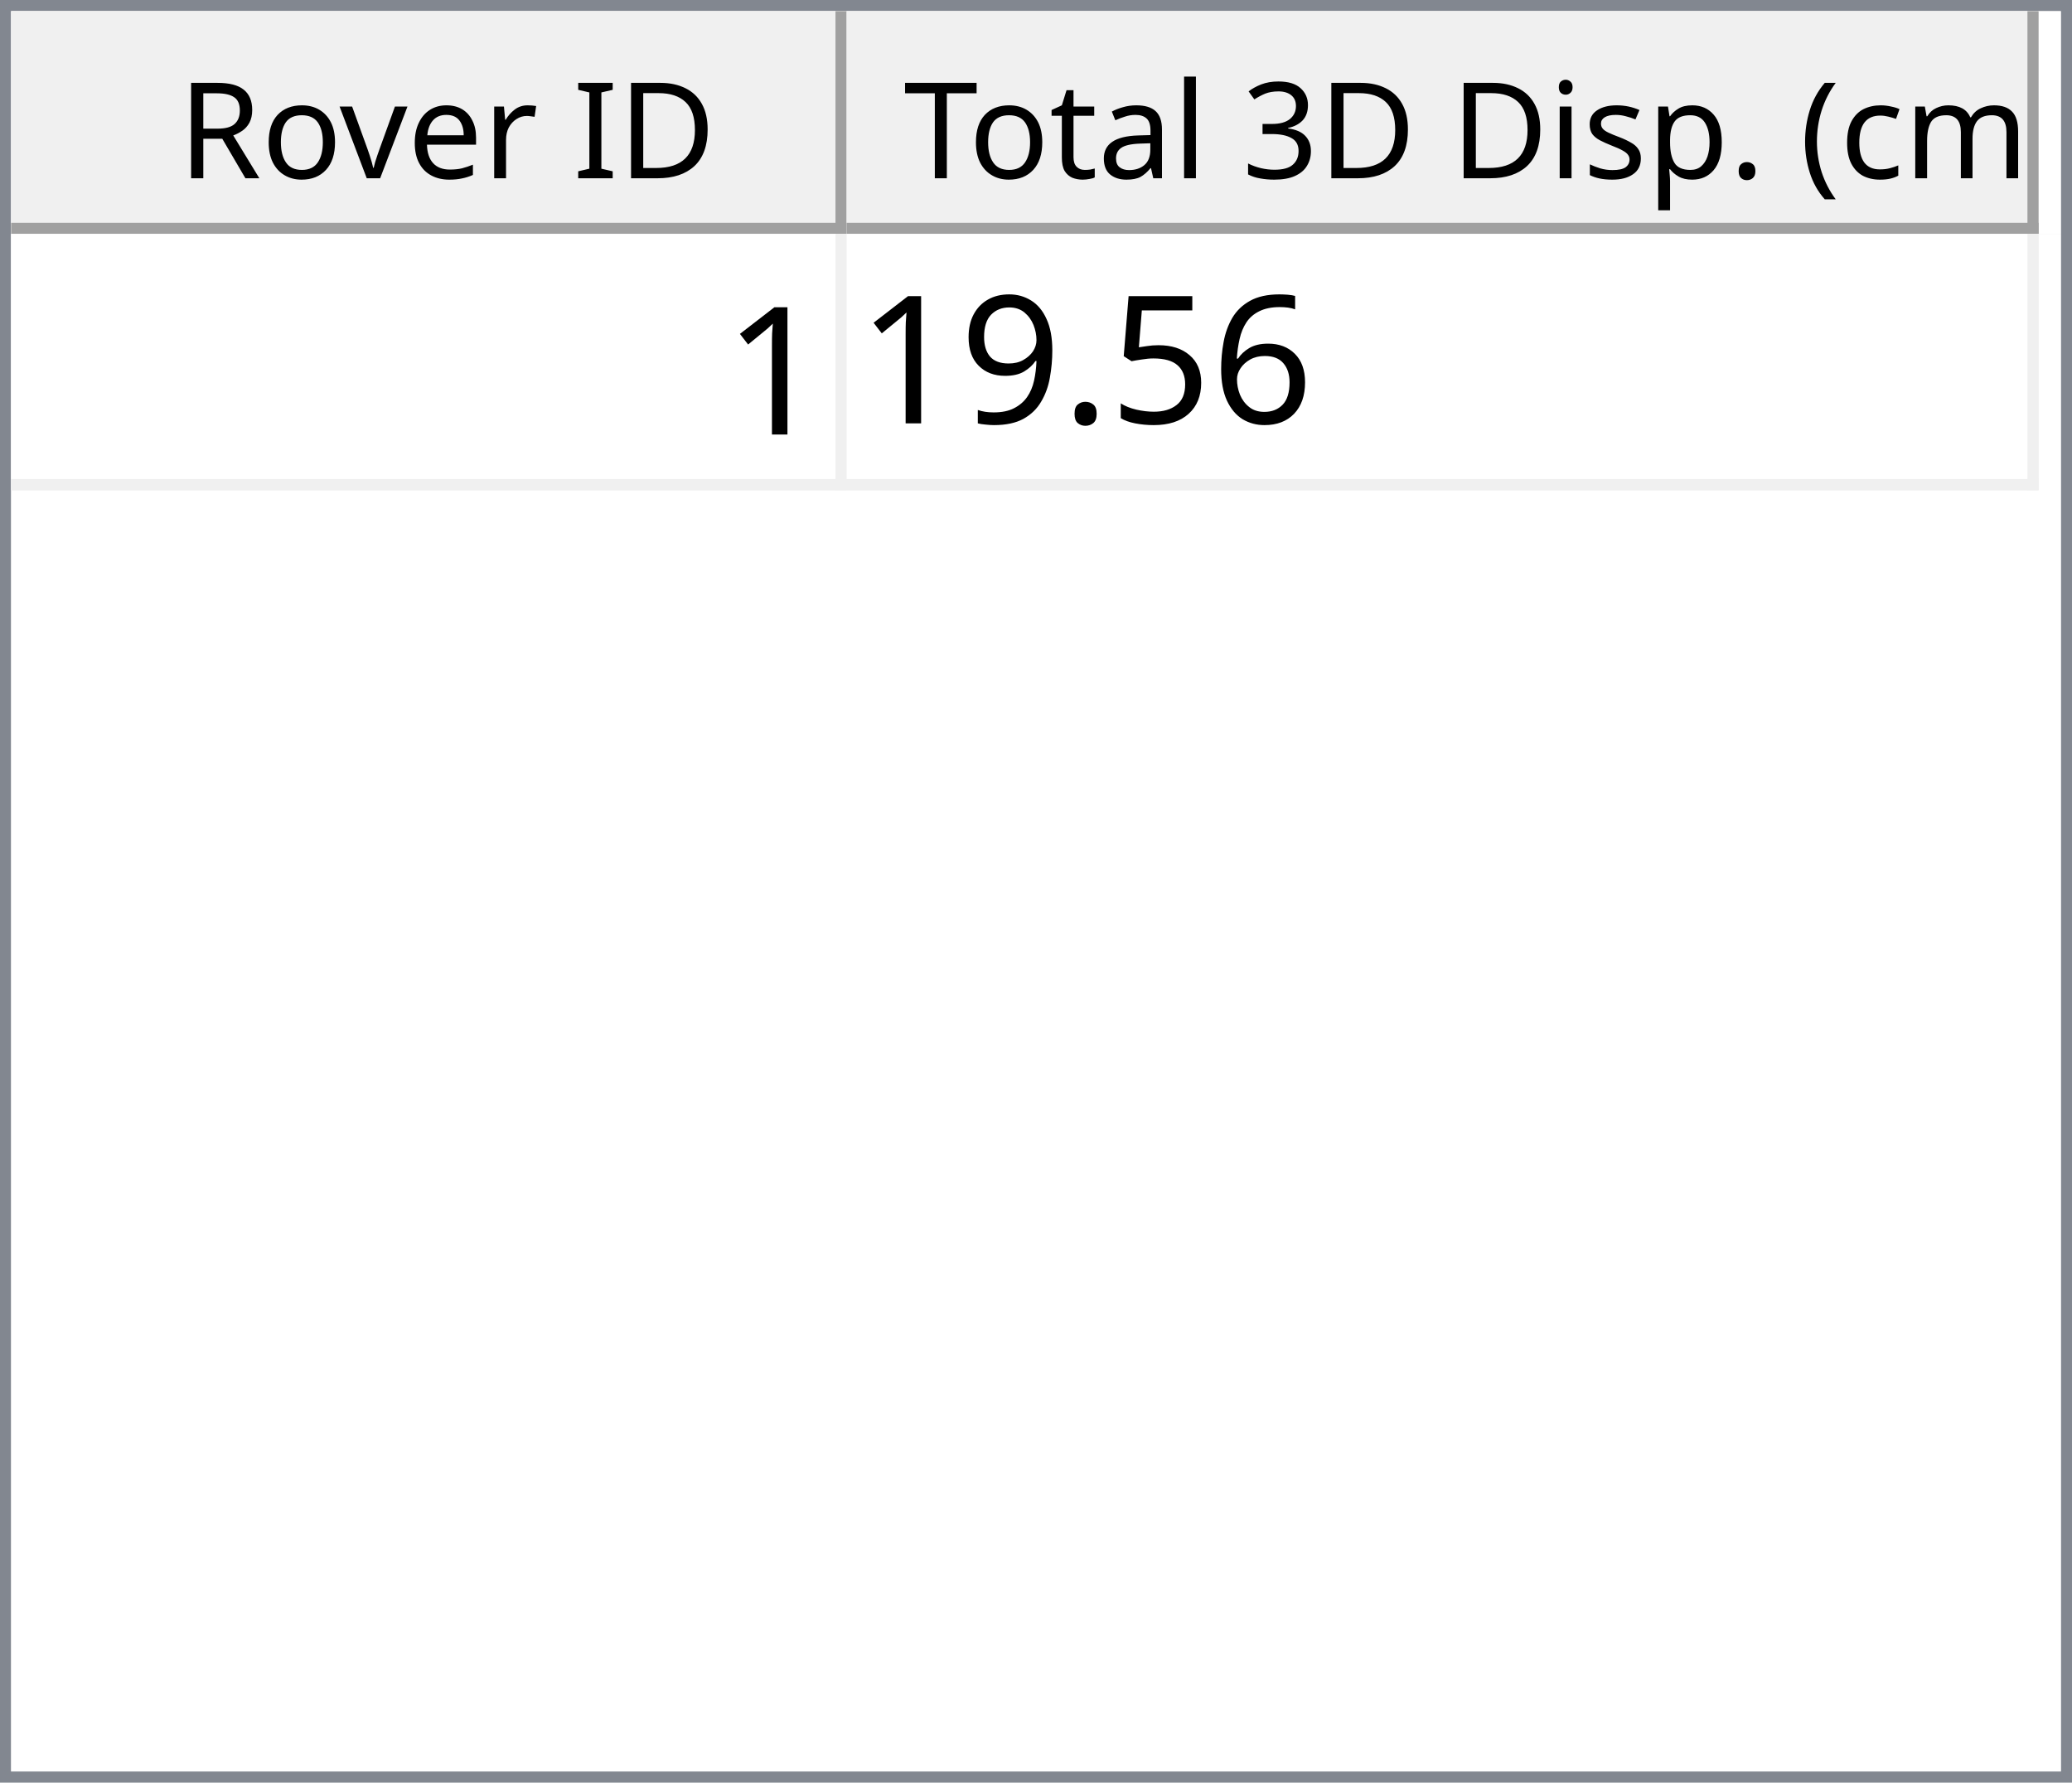
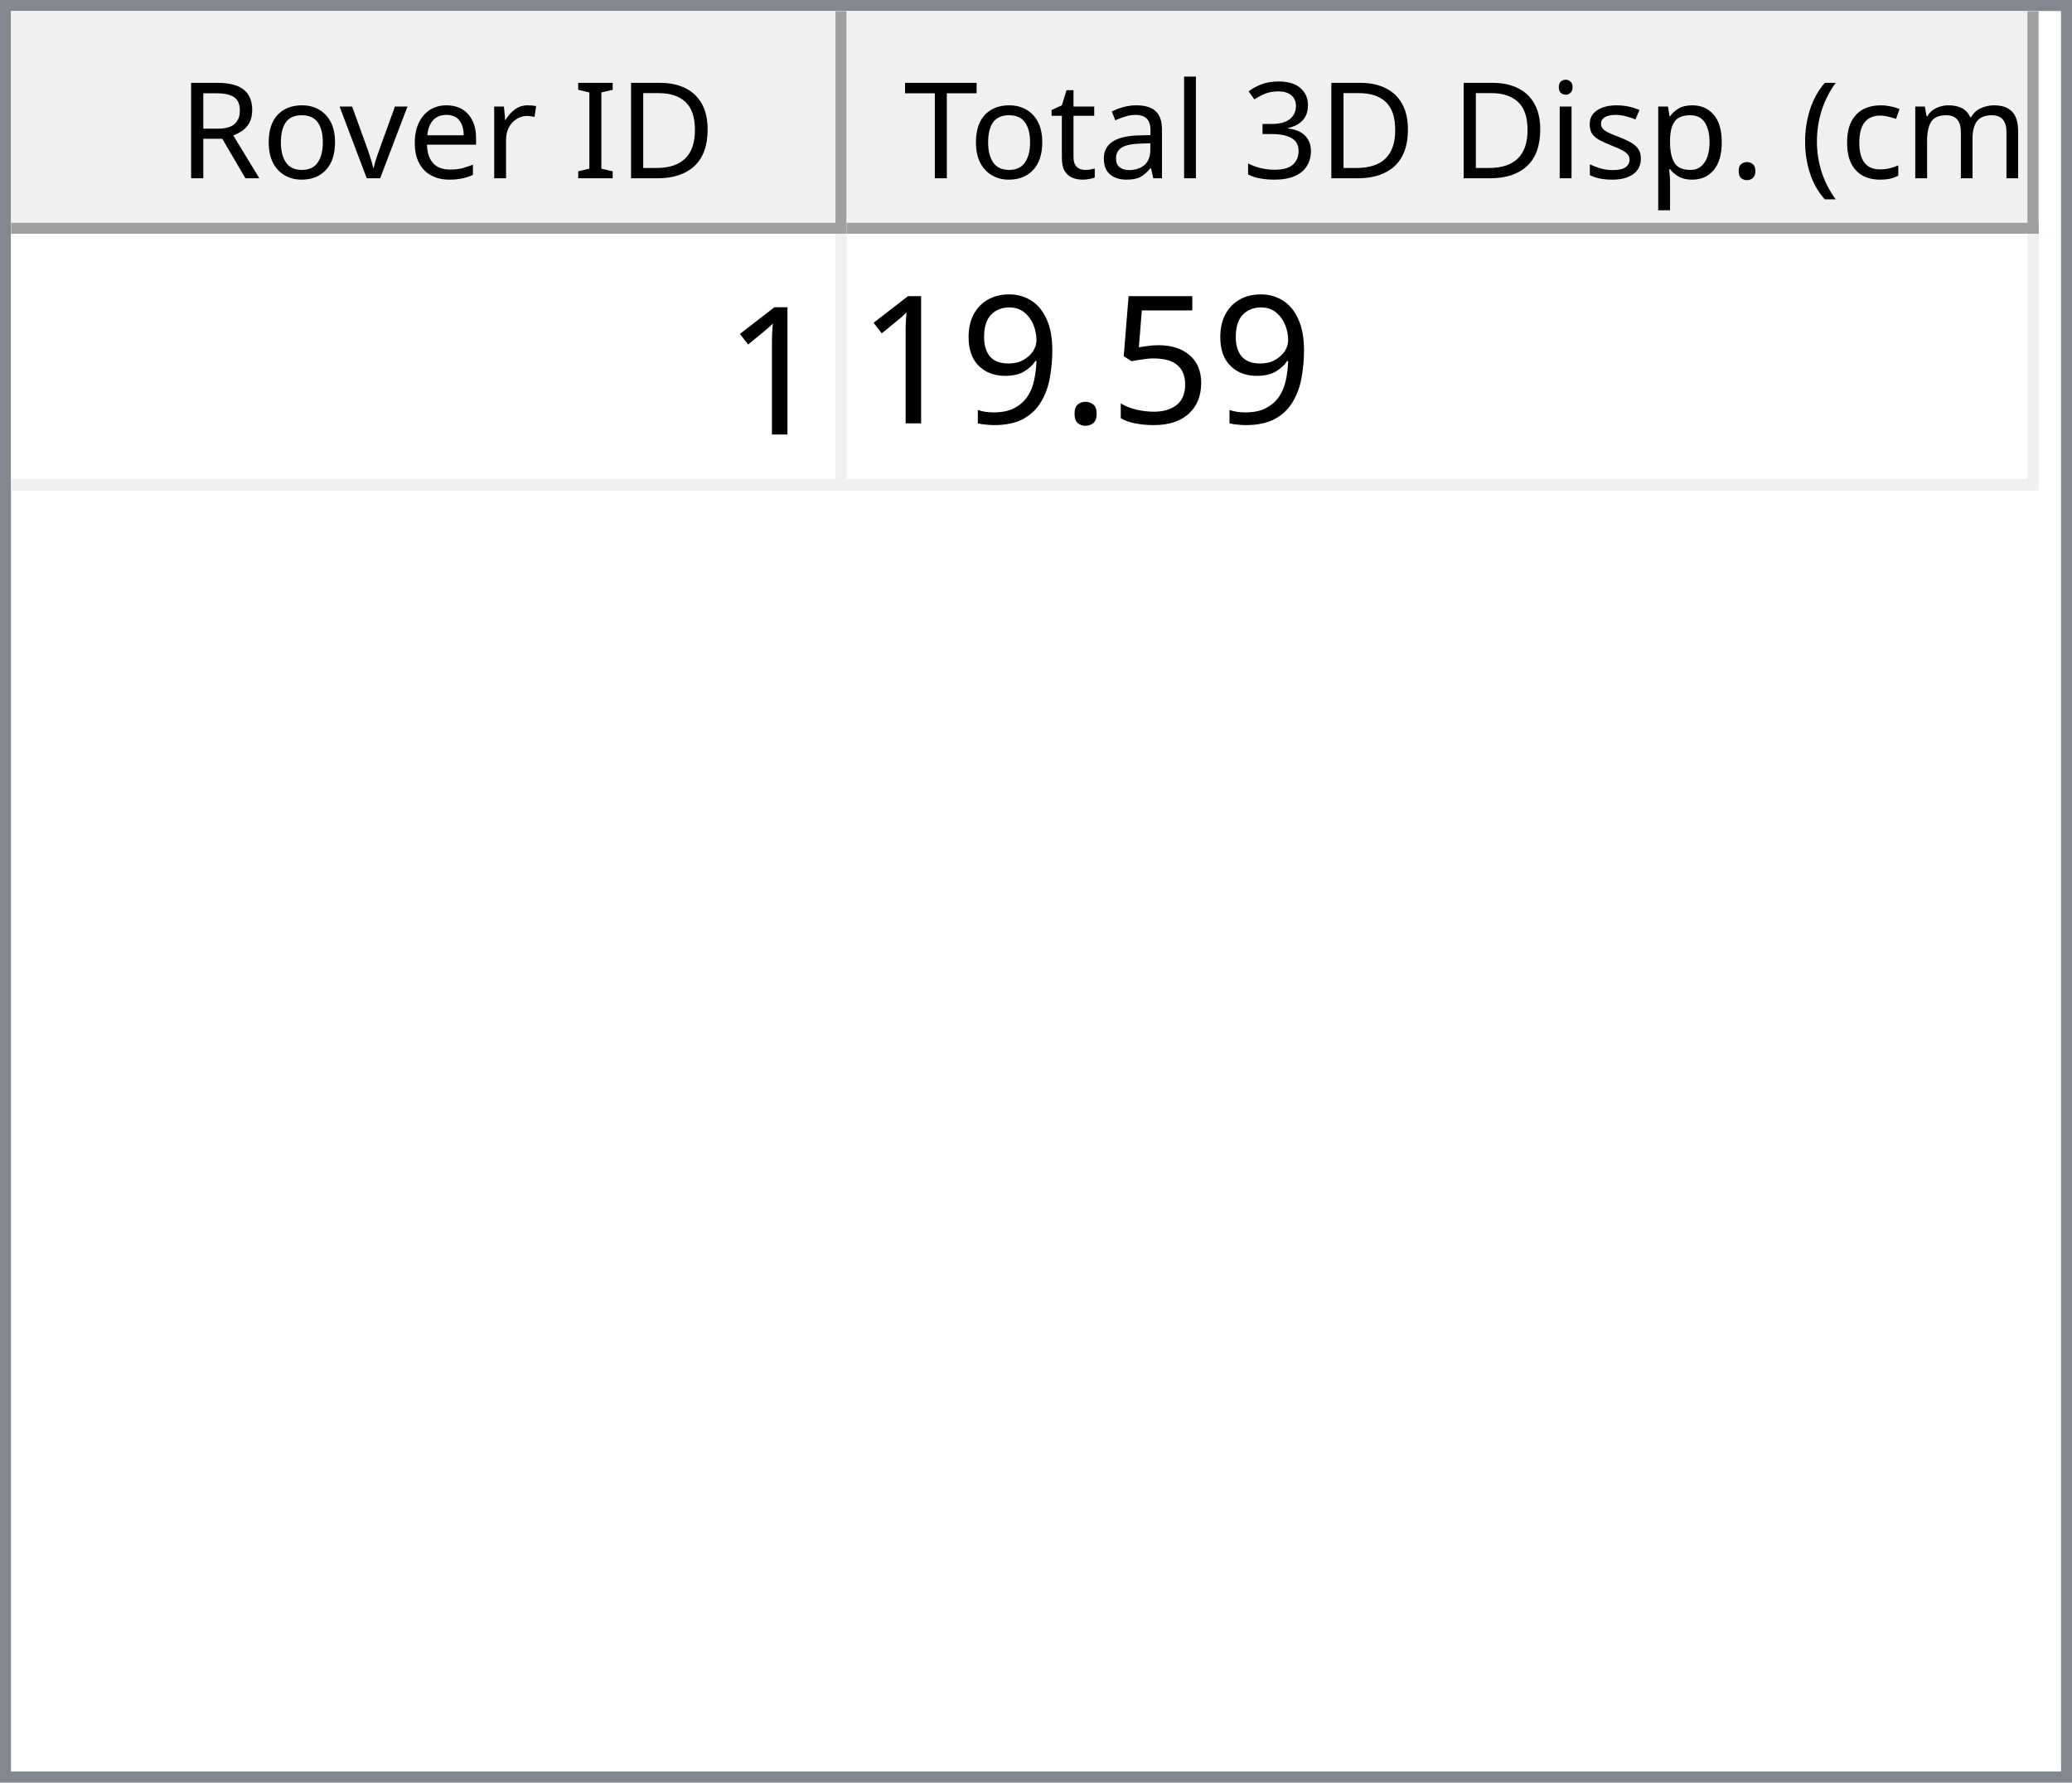
<svg xmlns="http://www.w3.org/2000/svg" style="fill-opacity:1; color-rendering:auto; color-interpolation:auto; text-rendering:auto; stroke:black; stroke-linecap:square; stroke-miterlimit:10; shape-rendering:auto; stroke-opacity:1; fill:black; stroke-dasharray:none; font-weight:normal; stroke-width:1; font-family:'Dialog'; font-style:normal; stroke-linejoin:miter; font-size:12px; stroke-dashoffset:0; image-rendering:auto;" width="186" height="160">
  <defs id="genericDefs" />
  <g>
    <defs id="defs1">
      <clipPath clipPathUnits="userSpaceOnUse" id="clipPath1">
        <path d="M0 0 L186 0 L186 160 L0 160 L0 0 Z" />
      </clipPath>
      <clipPath clipPathUnits="userSpaceOnUse" id="clipPath2">
        <path d="M0 0 L0 160 L186 160 L186 0 Z" />
      </clipPath>
      <clipPath clipPathUnits="userSpaceOnUse" id="clipPath3">
        <path d="M0 0 L0 20 L184 20 L184 0 Z" />
      </clipPath>
      <clipPath clipPathUnits="userSpaceOnUse" id="clipPath4">
        <path d="M0 0 L0 20 L75 20 L75 0 Z" />
      </clipPath>
      <clipPath clipPathUnits="userSpaceOnUse" id="clipPath5">
        <path d="M1 1 L1 19 L74 19 L74 1 Z" />
      </clipPath>
      <clipPath clipPathUnits="userSpaceOnUse" id="clipPath6">
        <path d="M0 0 L0 18 L73 18 L73 0 Z" />
      </clipPath>
      <clipPath clipPathUnits="userSpaceOnUse" id="clipPath7">
        <path d="M-0.5 -0.5 L-0.5 19.5 L74.5 19.5 L74.5 -0.5 Z" />
      </clipPath>
      <clipPath clipPathUnits="userSpaceOnUse" id="clipPath8">
        <path d="M0 0 L0 20 L107 20 L107 0 Z" />
      </clipPath>
      <clipPath clipPathUnits="userSpaceOnUse" id="clipPath9">
        <path d="M1 1 L1 19 L106 19 L106 1 Z" />
      </clipPath>
      <clipPath clipPathUnits="userSpaceOnUse" id="clipPath10">
        <path d="M0 0 L0 18 L105 18 L105 0 Z" />
      </clipPath>
      <clipPath clipPathUnits="userSpaceOnUse" id="clipPath11">
        <path d="M-0.5 -0.5 L-0.5 19.5 L106.5 19.5 L106.5 -0.5 Z" />
      </clipPath>
      <clipPath clipPathUnits="userSpaceOnUse" id="clipPath12">
        <path d="M0 0 L0 138 L184 138 L184 0 Z" />
      </clipPath>
      <clipPath clipPathUnits="userSpaceOnUse" id="clipPath13">
        <path d="M0 0 L0 23 L182 23 L182 0 Z" />
      </clipPath>
      <clipPath clipPathUnits="userSpaceOnUse" id="clipPath14">
        <path d="M-0.5 -0.5 L-0.5 22.5 L181.5 22.5 L181.5 -0.5 Z" />
      </clipPath>
      <clipPath clipPathUnits="userSpaceOnUse" id="clipPath15">
        <path d="M0 0 L0 22 L74 22 L74 0 Z" />
      </clipPath>
      <clipPath clipPathUnits="userSpaceOnUse" id="clipPath16">
        <path d="M0 0 L0 22 L106 22 L106 0 Z" />
      </clipPath>
      <font horiz-adv-x="64.551" id="font1">
        <font-face ascent="107.91" descent="25.098" units-per-em="100" style="font-style:normal; font-family:Segoe UI; font-weight:normal;" />
        <missing-glyph horiz-adv-x="64.551" d="M8.109 0 L8.109 68.266 L56.453 68.266 L56.453 0 L8.109 0 ZM15.328 7.234 L49.219 7.234 L49.219 61.031 L15.328 61.031 L15.328 7.234 Z" />
        <glyph unicode="D" horiz-adv-x="70.117" d="M9.188 0 L9.188 70.016 L28.516 70.016 Q65.531 70.016 65.531 35.891 Q65.531 19.672 55.25 9.836 Q44.969 0 27.734 0 L9.188 0 ZM17.391 62.594 L17.391 7.422 L27.828 7.422 Q41.609 7.422 49.273 14.797 Q56.938 22.172 56.938 35.688 Q56.938 62.594 28.328 62.594 L17.391 62.594 Z" />
        <glyph unicode="I" horiz-adv-x="26.611" d="M17.391 0 L9.188 0 L9.188 70.016 L17.391 70.016 L17.391 0 Z" />
        <glyph unicode=" " horiz-adv-x="27.393" d="" />
        <glyph unicode="r" horiz-adv-x="34.766" d="M34.188 41.891 Q32.078 43.5 28.125 43.5 Q23 43.5 19.555 38.672 Q16.109 33.844 16.109 25.484 L16.109 0 L8.109 0 L8.109 50 L16.109 50 L16.109 39.703 L16.312 39.703 Q18.016 44.969 21.531 47.922 Q25.047 50.875 29.391 50.875 Q32.516 50.875 34.188 50.203 L34.188 41.891 Z" />
        <glyph unicode="e" horiz-adv-x="52.295" d="M48.297 23 L12.984 23 Q13.188 14.656 17.484 10.109 Q21.781 5.562 29.297 5.562 Q37.75 5.562 44.828 11.141 L44.828 3.609 Q38.234 -1.172 27.391 -1.172 Q16.797 -1.172 10.742 5.641 Q4.688 12.453 4.688 24.812 Q4.688 36.469 11.305 43.82 Q17.922 51.172 27.734 51.172 Q37.547 51.172 42.922 44.828 Q48.297 38.484 48.297 27.203 L48.297 23 ZM40.094 29.781 Q40.047 36.719 36.75 40.578 Q33.453 44.438 27.594 44.438 Q21.922 44.438 17.969 40.383 Q14.016 36.328 13.094 29.781 L40.094 29.781 Z" />
        <glyph unicode="v" horiz-adv-x="47.9" d="M47.406 50 L27.484 0 L19.625 0 L0.688 50 L9.469 50 L22.172 13.672 Q23.578 9.672 23.922 6.688 L24.125 6.688 Q24.609 10.453 25.688 13.484 L38.969 50 L47.406 50 Z" />
        <glyph unicode="o" horiz-adv-x="58.594" d="M29 -1.172 Q17.922 -1.172 11.305 5.836 Q4.688 12.844 4.688 24.422 Q4.688 37.016 11.57 44.094 Q18.453 51.172 30.172 51.172 Q41.359 51.172 47.633 44.289 Q53.906 37.406 53.906 25.203 Q53.906 13.234 47.141 6.031 Q40.375 -1.172 29 -1.172 ZM29.594 44.438 Q21.875 44.438 17.383 39.188 Q12.891 33.938 12.891 24.703 Q12.891 15.828 17.43 10.695 Q21.969 5.562 29.594 5.562 Q37.359 5.562 41.531 10.594 Q45.703 15.625 45.703 24.906 Q45.703 34.281 41.531 39.359 Q37.359 44.438 29.594 44.438 Z" />
        <glyph unicode="R" horiz-adv-x="59.814" d="M59.375 0 L49.609 0 L37.891 19.625 Q36.281 22.359 34.766 24.289 Q33.25 26.219 31.664 27.438 Q30.078 28.656 28.25 29.219 Q26.422 29.781 24.125 29.781 L17.391 29.781 L17.391 0 L9.188 0 L9.188 70.016 L30.078 70.016 Q34.672 70.016 38.555 68.867 Q42.438 67.719 45.289 65.375 Q48.141 63.031 49.758 59.547 Q51.375 56.062 51.375 51.375 Q51.375 47.703 50.273 44.656 Q49.172 41.609 47.148 39.211 Q45.125 36.812 42.266 35.133 Q39.406 33.453 35.844 32.516 L35.844 32.328 Q37.594 31.547 38.891 30.547 Q40.188 29.547 41.359 28.18 Q42.531 26.812 43.68 25.078 Q44.828 23.344 46.234 21.047 L59.375 0 ZM17.391 62.594 L17.391 37.203 L28.516 37.203 Q31.594 37.203 34.203 38.133 Q36.812 39.062 38.719 40.797 Q40.625 42.531 41.703 45.047 Q42.781 47.562 42.781 50.688 Q42.781 56.297 39.141 59.445 Q35.5 62.594 28.609 62.594 L17.391 62.594 Z" />
        <glyph unicode=")" horiz-adv-x="30.176" d="M8.297 -15.922 L1.172 -15.922 Q16.406 2.344 16.406 26.812 Q16.406 51.469 1.078 70.016 L8.297 70.016 Q23.531 52.156 23.531 26.703 Q23.531 1.375 8.297 -15.922 Z" />
        <glyph unicode="m" horiz-adv-x="86.133" d="M79.109 0 L71.094 0 L71.094 28.719 Q71.094 37.016 68.531 40.727 Q65.969 44.438 59.906 44.438 Q54.781 44.438 51.195 39.75 Q47.609 35.062 47.609 28.516 L47.609 0 L39.594 0 L39.594 29.688 Q39.594 44.438 28.219 44.438 Q22.953 44.438 19.531 40.016 Q16.109 35.594 16.109 28.516 L16.109 0 L8.109 0 L8.109 50 L16.109 50 L16.109 42.094 L16.312 42.094 Q21.625 51.172 31.844 51.172 Q36.969 51.172 40.773 48.312 Q44.578 45.453 46 40.828 Q51.562 51.172 62.594 51.172 Q79.109 51.172 79.109 30.812 L79.109 0 Z" />
        <glyph unicode="c" horiz-adv-x="46.191" d="M42.188 2.297 Q36.422 -1.172 28.516 -1.172 Q17.828 -1.172 11.258 5.789 Q4.688 12.75 4.688 23.828 Q4.688 36.188 11.766 43.68 Q18.844 51.172 30.672 51.172 Q37.25 51.172 42.281 48.734 L42.281 40.531 Q36.719 44.438 30.375 44.438 Q22.703 44.438 17.797 38.945 Q12.891 33.453 12.891 24.516 Q12.891 15.719 17.508 10.641 Q22.125 5.562 29.891 5.562 Q36.422 5.562 42.188 9.906 L42.188 2.297 Z" />
        <glyph unicode="(" horiz-adv-x="30.176" d="M29.109 -15.922 L21.969 -15.922 Q6.844 1.375 6.844 26.703 Q6.844 52.156 21.969 70.016 L29.203 70.016 Q13.875 51.469 13.875 26.812 Q13.875 2.344 29.109 -15.922 Z" />
        <glyph unicode="." horiz-adv-x="21.68" d="M10.891 -1.078 Q8.641 -1.078 7.055 0.539 Q5.469 2.156 5.469 4.391 Q5.469 6.641 7.055 8.273 Q8.641 9.906 10.891 9.906 Q13.188 9.906 14.797 8.273 Q16.406 6.641 16.406 4.391 Q16.406 2.156 14.797 0.539 Q13.188 -1.078 10.891 -1.078 Z" />
        <glyph unicode="p" horiz-adv-x="58.789" d="M16.312 7.234 L16.109 7.234 L16.109 -23 L8.109 -23 L8.109 50 L16.109 50 L16.109 41.219 L16.312 41.219 Q22.219 51.172 33.594 51.172 Q43.266 51.172 48.688 44.461 Q54.109 37.75 54.109 26.469 Q54.109 13.922 48 6.375 Q41.891 -1.172 31.297 -1.172 Q21.578 -1.172 16.312 7.234 ZM16.109 27.391 L16.109 20.406 Q16.109 14.203 20.141 9.883 Q24.172 5.562 30.375 5.562 Q37.641 5.562 41.773 11.133 Q45.906 16.703 45.906 26.609 Q45.906 34.969 42.047 39.703 Q38.188 44.438 31.594 44.438 Q24.609 44.438 20.359 39.578 Q16.109 34.719 16.109 27.391 Z" />
        <glyph unicode="s" horiz-adv-x="42.432" d="M5.078 1.812 L5.078 10.406 Q11.625 5.562 19.484 5.562 Q30.031 5.562 30.031 12.594 Q30.031 14.594 29.125 15.992 Q28.219 17.391 26.68 18.461 Q25.141 19.531 23.07 20.383 Q21 21.234 18.609 22.172 Q15.281 23.484 12.766 24.828 Q10.25 26.172 8.57 27.859 Q6.891 29.547 6.031 31.695 Q5.172 33.844 5.172 36.719 Q5.172 40.234 6.789 42.945 Q8.406 45.656 11.086 47.484 Q13.766 49.312 17.211 50.242 Q20.656 51.172 24.312 51.172 Q30.812 51.172 35.938 48.922 L35.938 40.828 Q30.422 44.438 23.25 44.438 Q21 44.438 19.195 43.922 Q17.391 43.406 16.094 42.477 Q14.797 41.547 14.086 40.258 Q13.375 38.969 13.375 37.406 Q13.375 35.453 14.086 34.133 Q14.797 32.812 16.164 31.789 Q17.531 30.766 19.484 29.938 Q21.438 29.109 23.922 28.125 Q27.25 26.859 29.883 25.516 Q32.516 24.172 34.375 22.484 Q36.234 20.797 37.234 18.602 Q38.234 16.406 38.234 13.375 Q38.234 9.672 36.602 6.938 Q34.969 4.203 32.234 2.398 Q29.5 0.594 25.93 -0.289 Q22.359 -1.172 18.453 -1.172 Q10.75 -1.172 5.078 1.812 Z" />
        <glyph unicode="i" horiz-adv-x="24.219" d="M12.203 62.703 Q10.062 62.703 8.547 64.164 Q7.031 65.625 7.031 67.875 Q7.031 70.125 8.547 71.609 Q10.062 73.094 12.203 73.094 Q14.406 73.094 15.945 71.609 Q17.484 70.125 17.484 67.875 Q17.484 65.719 15.945 64.211 Q14.406 62.703 12.203 62.703 ZM16.109 0 L8.109 0 L8.109 50 L16.109 50 L16.109 0 Z" />
        <glyph unicode="3" horiz-adv-x="53.906" d="M46.531 19.828 Q46.531 15.094 44.75 11.211 Q42.969 7.328 39.719 4.57 Q36.469 1.812 31.93 0.297 Q27.391 -1.219 21.922 -1.219 Q11.922 -1.219 6 2.594 L6 11.188 Q13.094 5.609 22.219 5.609 Q25.875 5.609 28.828 6.539 Q31.781 7.469 33.906 9.227 Q36.031 10.984 37.18 13.477 Q38.328 15.969 38.328 19.094 Q38.328 32.812 18.797 32.812 L12.984 32.812 L12.984 39.594 L18.5 39.594 Q35.797 39.594 35.797 52.484 Q35.797 64.406 22.609 64.406 Q15.188 64.406 8.688 59.422 L8.688 67.188 Q15.375 71.188 24.609 71.188 Q29 71.188 32.57 69.969 Q36.141 68.75 38.68 66.555 Q41.219 64.359 42.609 61.281 Q44 58.203 44 54.5 Q44 40.672 30.031 36.719 L30.031 36.531 Q33.594 36.141 36.625 34.797 Q39.656 33.453 41.852 31.305 Q44.047 29.156 45.289 26.25 Q46.531 23.344 46.531 19.828 Z" />
        <glyph unicode="l" horiz-adv-x="24.219" d="M16.109 0 L8.109 0 L8.109 74.031 L16.109 74.031 L16.109 0 Z" />
        <glyph unicode="a" horiz-adv-x="50.879" d="M43.891 0 L35.891 0 L35.891 7.812 L35.688 7.812 Q30.469 -1.172 20.312 -1.172 Q12.844 -1.172 8.617 2.781 Q4.391 6.734 4.391 13.281 Q4.391 27.297 20.906 29.594 L35.891 31.688 Q35.891 44.438 25.594 44.438 Q16.547 44.438 9.281 38.281 L9.281 46.484 Q16.656 51.172 26.266 51.172 Q43.891 51.172 43.891 32.516 L43.891 0 ZM35.891 25.297 L23.828 23.641 Q18.266 22.859 15.43 20.875 Q12.594 18.891 12.594 13.875 Q12.594 10.203 15.211 7.883 Q17.828 5.562 22.172 5.562 Q28.125 5.562 32.008 9.742 Q35.891 13.922 35.891 20.312 L35.891 25.297 Z" />
        <glyph unicode="t" horiz-adv-x="33.887" d="M31.297 0.484 Q28.469 -1.078 23.828 -1.078 Q10.688 -1.078 10.688 13.578 L10.688 43.172 L2.094 43.172 L2.094 50 L10.688 50 L10.688 62.203 L18.703 64.797 L18.703 50 L31.297 50 L31.297 43.172 L18.703 43.172 L18.703 14.984 Q18.703 9.969 20.414 7.82 Q22.125 5.672 26.078 5.672 Q29.109 5.672 31.297 7.328 L31.297 0.484 Z" />
        <glyph unicode="T" horiz-adv-x="52.393" d="M50.594 62.594 L30.375 62.594 L30.375 0 L22.172 0 L22.172 62.594 L2 62.594 L2 70.016 L50.594 70.016 L50.594 62.594 Z" />
      </font>
      <font horiz-adv-x="75.0" id="font2">
        <font-face ascent="100.537" descent="21.973" units-per-em="100" style="font-style:normal; font-family:sans-serif; font-weight:normal;" />
        <missing-glyph horiz-adv-x="75.0" d="M12.5 0 L12.5 62.5 L62.5 62.5 L62.5 0 L12.5 0 ZM14.062 1.562 L60.938 1.562 L60.938 60.938 L14.062 60.938 L14.062 1.562 Z" />
        <glyph unicode="1" horiz-adv-x="55.615" d="M37.25 0 L28.469 0 L28.469 56 Q25.297 52.984 20.141 49.953 Q14.984 46.922 10.891 45.406 L10.891 53.906 Q18.266 57.375 23.781 62.305 Q29.297 67.234 31.594 71.875 L37.25 71.875 L37.25 0 Z" />
-         <glyph unicode="6" horiz-adv-x="55.615" d="M49.75 54.047 L41.016 53.375 Q39.844 58.547 37.703 60.891 Q34.125 64.656 28.906 64.656 Q24.703 64.656 21.531 62.312 Q17.391 59.281 14.992 53.469 Q12.594 47.656 12.5 36.922 Q15.672 41.75 20.266 44.094 Q24.859 46.438 29.891 46.438 Q38.672 46.438 44.852 39.969 Q51.031 33.5 51.031 23.25 Q51.031 16.5 48.125 10.719 Q45.219 4.938 40.141 1.859 Q35.062 -1.219 28.609 -1.219 Q17.625 -1.219 10.695 6.859 Q3.766 14.938 3.766 33.5 Q3.766 54.25 11.422 63.672 Q18.109 71.875 29.438 71.875 Q37.891 71.875 43.289 67.141 Q48.688 62.406 49.75 54.047 ZM13.875 23.188 Q13.875 18.656 15.797 14.508 Q17.719 10.359 21.188 8.18 Q24.656 6 28.469 6 Q34.031 6 38.039 10.492 Q42.047 14.984 42.047 22.703 Q42.047 30.125 38.086 34.398 Q34.125 38.672 28.125 38.672 Q22.172 38.672 18.023 34.398 Q13.875 30.125 13.875 23.188 Z" />
        <glyph unicode="5" horiz-adv-x="55.615" d="M4.156 18.75 L13.375 19.531 Q14.406 12.797 18.141 9.398 Q21.875 6 27.156 6 Q33.5 6 37.891 10.789 Q42.281 15.578 42.281 23.484 Q42.281 31 38.062 35.352 Q33.844 39.703 27 39.703 Q22.75 39.703 19.336 37.773 Q15.922 35.844 13.969 32.766 L5.719 33.844 L12.641 70.609 L48.25 70.609 L48.25 62.203 L19.672 62.203 L15.828 42.969 Q22.266 47.469 29.344 47.469 Q38.719 47.469 45.164 40.969 Q51.609 34.469 51.609 24.266 Q51.609 14.547 45.953 7.469 Q39.062 -1.219 27.156 -1.219 Q17.391 -1.219 11.211 4.25 Q5.031 9.719 4.156 18.75 Z" />
        <glyph unicode="." horiz-adv-x="27.783" d="M9.078 0 L9.078 10.016 L19.094 10.016 L19.094 0 L9.078 0 Z" />
        <glyph unicode="9" horiz-adv-x="55.615" d="M5.469 16.547 L13.922 17.328 Q14.984 11.375 18.016 8.688 Q21.047 6 25.781 6 Q29.828 6 32.883 7.859 Q35.938 9.719 37.891 12.82 Q39.844 15.922 41.164 21.195 Q42.484 26.469 42.484 31.938 Q42.484 32.516 42.438 33.688 Q39.797 29.5 35.234 26.883 Q30.672 24.266 25.344 24.266 Q16.453 24.266 10.305 30.711 Q4.156 37.156 4.156 47.703 Q4.156 58.594 10.578 65.234 Q17 71.875 26.656 71.875 Q33.641 71.875 39.43 68.117 Q45.219 64.359 48.219 57.398 Q51.219 50.438 51.219 37.25 Q51.219 23.531 48.242 15.406 Q45.266 7.281 39.383 3.031 Q33.5 -1.219 25.594 -1.219 Q17.188 -1.219 11.867 3.445 Q6.547 8.109 5.469 16.547 ZM41.453 48.141 Q41.453 55.719 37.43 60.156 Q33.406 64.594 27.734 64.594 Q21.875 64.594 17.531 59.812 Q13.188 55.031 13.188 47.406 Q13.188 40.578 17.312 36.305 Q21.438 32.031 27.484 32.031 Q33.594 32.031 37.523 36.305 Q41.453 40.578 41.453 48.141 Z" />
      </font>
    </defs>
    <g style="fill:white; stroke:white;">
      <rect x="0" y="0" width="186" style="clip-path:url(#clipPath1); stroke:none;" height="160" />
    </g>
    <g style="fill:white; text-rendering:optimizeSpeed; color-rendering:optimizeSpeed; image-rendering:optimizeSpeed; shape-rendering:crispEdges; stroke:white; color-interpolation:sRGB;">
      <rect x="0" width="186" height="160" y="0" style="stroke:none;" />
      <path style="stroke:none;" d="M0 160 L186 160 L186 0 L0 0 Z" />
    </g>
    <g style="fill:rgb(240,240,240); font-family:'Segoe UI'; stroke:rgb(240,240,240);">
      <rect x="0" y="0" width="186" style="clip-path:url(#clipPath2); stroke:none;" height="160" />
    </g>
    <g style="fill:rgb(130,135,144); font-family:'Segoe UI'; stroke:rgb(130,135,144);">
      <path d="M0 0 L186 0 L186 160 L0 160 L0 0 ZM1 1 L185 1 L185 159 L1 159 L1 1 Z" style="fill-rule:evenodd; clip-path:url(#clipPath2); stroke:none;" />
    </g>
    <g style="fill:white; font-family:'Segoe UI'; stroke:white;" transform="translate(1,1)">
      <rect x="0" y="0" width="184" style="clip-path:url(#clipPath3); stroke:none;" height="20" />
    </g>
    <g style="fill:rgb(240,240,240); font-family:'Segoe UI'; stroke:rgb(240,240,240);" transform="translate(1,1)">
      <rect x="0" y="0" width="75" style="clip-path:url(#clipPath4); stroke:none;" height="20" />
    </g>
    <g style="font-family:'Segoe UI';" transform="translate(2,2)">
      <text x="14" xml:space="preserve" y="14" style="clip-path:url(#clipPath6); stroke:none;">Rover ID</text>
    </g>
    <g style="fill:rgb(160,160,160); font-family:'Segoe UI'; stroke:rgb(160,160,160); stroke-linejoin:bevel;" transform="translate(1.5,1.5)">
      <line x1="74" x2="74" y1="0" style="fill:none; clip-path:url(#clipPath7);" y2="19" />
    </g>
    <g style="fill:rgb(160,160,160); font-family:'Segoe UI'; stroke:rgb(160,160,160); stroke-linejoin:bevel;" transform="matrix(1,0,0,1,1,1) translate(0.5,0.5)">
      <line x1="0" x2="74" y1="19" style="fill:none; clip-path:url(#clipPath7);" y2="19" />
    </g>
    <g style="fill:rgb(240,240,240); font-family:'Segoe UI'; stroke:rgb(240,240,240);" transform="translate(76,1)">
      <rect x="0" y="0" width="107" style="clip-path:url(#clipPath8); stroke:none;" height="20" />
    </g>
    <g style="font-family:'Segoe UI';" transform="translate(77,2)">
      <text x="1" xml:space="preserve" y="14" style="clip-path:url(#clipPath10); stroke:none;"> Total 3D Disp. (cm)</text>
    </g>
    <g style="fill:rgb(160,160,160); font-family:'Segoe UI'; stroke:rgb(160,160,160); stroke-linejoin:bevel;" transform="translate(76.5,1.5)">
      <line x1="106" x2="106" y1="0" style="fill:none; clip-path:url(#clipPath11);" y2="19" />
    </g>
    <g style="fill:rgb(160,160,160); font-family:'Segoe UI'; stroke:rgb(160,160,160); stroke-linejoin:bevel;" transform="matrix(1,0,0,1,76,1) translate(0.5,0.5)">
      <line x1="0" x2="106" y1="19" style="fill:none; clip-path:url(#clipPath11);" y2="19" />
    </g>
    <g style="fill:white; font-family:'Segoe UI'; stroke:white;" transform="translate(1,21)">
      <rect x="0" y="0" width="184" style="clip-path:url(#clipPath12); stroke:none;" height="138" />
    </g>
    <g style="fill:rgb(240,240,240); font-size:16px; font-family:sans-serif; stroke:rgb(240,240,240);" transform="translate(1,21)">
      <rect x="0" y="0" width="182" style="clip-path:url(#clipPath13); stroke:none;" height="23" />
      <line transform="translate(0.5,0.5)" x1="0" x2="181" y1="22" style="clip-path:url(#clipPath14); fill:none; stroke-linejoin:bevel;" y2="22" />
    </g>
    <g transform="matrix(1,0,0,1,1,21) translate(0.5,0.5)" style="fill:rgb(240,240,240); font-size:16px; font-family:sans-serif; stroke:rgb(240,240,240); stroke-linejoin:bevel;">
      <line x1="74" x2="74" y1="0" style="fill:none; clip-path:url(#clipPath14);" y2="22" />
    </g>
    <g transform="matrix(1,0,0,1,1,21) translate(0.5,0.5)" style="fill:rgb(240,240,240); font-size:16px; font-family:sans-serif; stroke:rgb(240,240,240); stroke-linejoin:bevel;">
      <line x1="181" x2="181" y1="0" style="fill:none; clip-path:url(#clipPath14);" y2="22" />
    </g>
    <g style="fill:white; font-size:16px; font-family:sans-serif; stroke:white;" transform="matrix(1,0,0,1,1,21)">
      <rect x="0" y="0" width="74" style="clip-path:url(#clipPath15); stroke:none;" height="22" />
      <text x="64" y="18" style="fill:black; clip-path:url(#clipPath15); stroke:none;" xml:space="preserve">1</text>
    </g>
    <g style="fill:white; font-size:16px; font-family:sans-serif; stroke:white;" transform="matrix(1,0,0,1,1,21) translate(75,0)">
      <rect x="0" y="0" width="106" style="clip-path:url(#clipPath16); stroke:none;" height="22" />
-       <text x="1" y="17" style="fill:black; clip-path:url(#clipPath16); stroke:none;" xml:space="preserve">19.56</text>
+       <text x="1" y="17" style="fill:black; clip-path:url(#clipPath16); stroke:none;" xml:space="preserve">19.59</text>
    </g>
  </g>
</svg>
